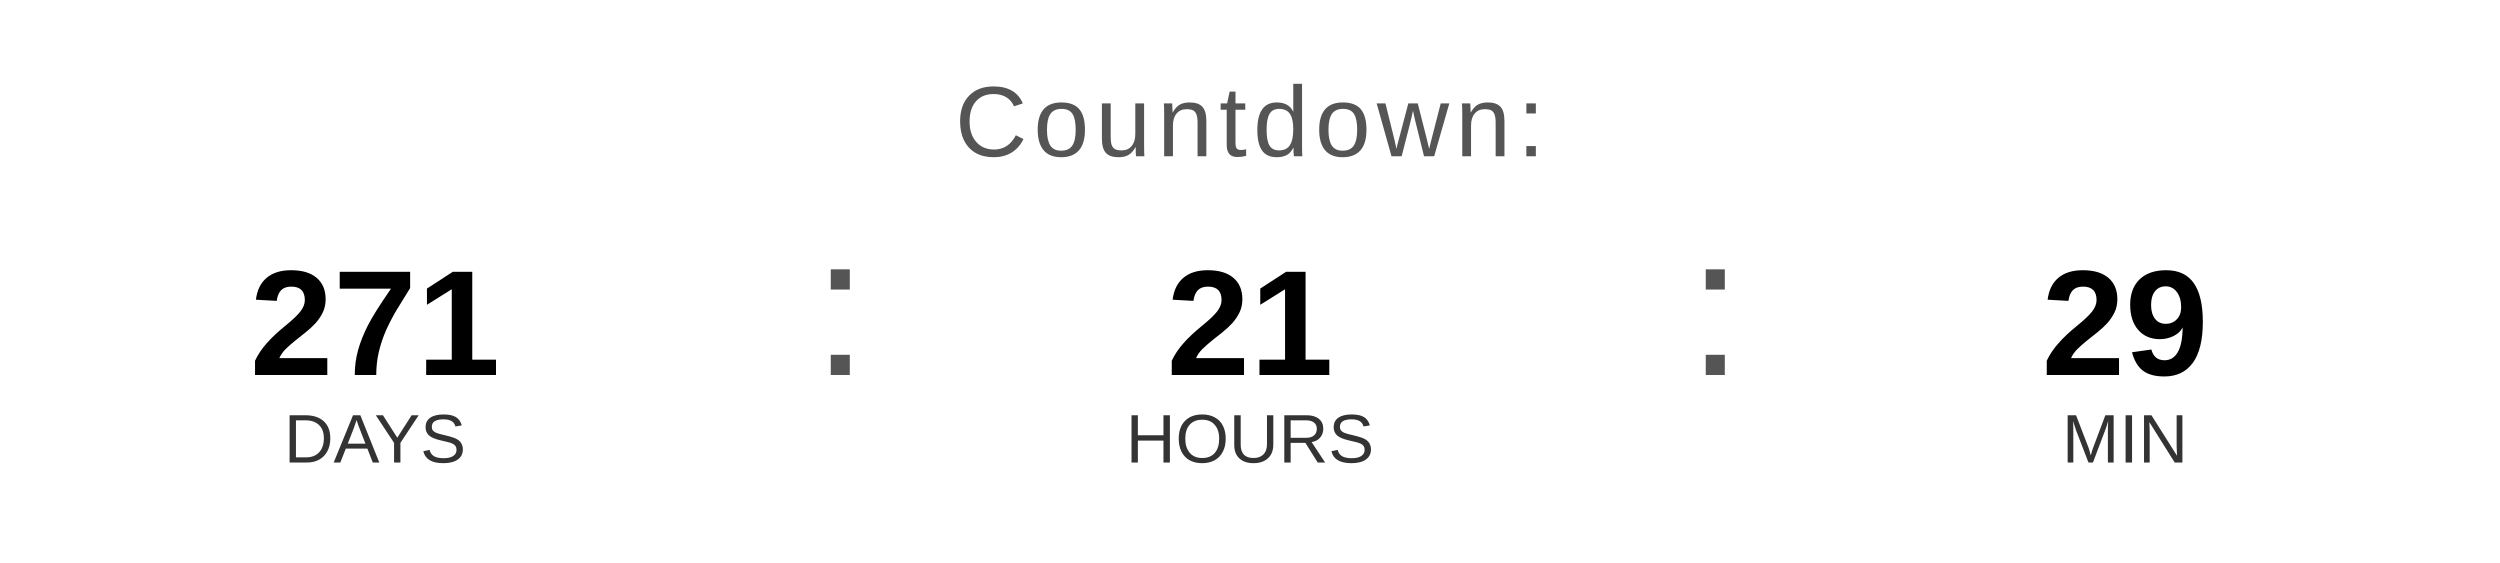
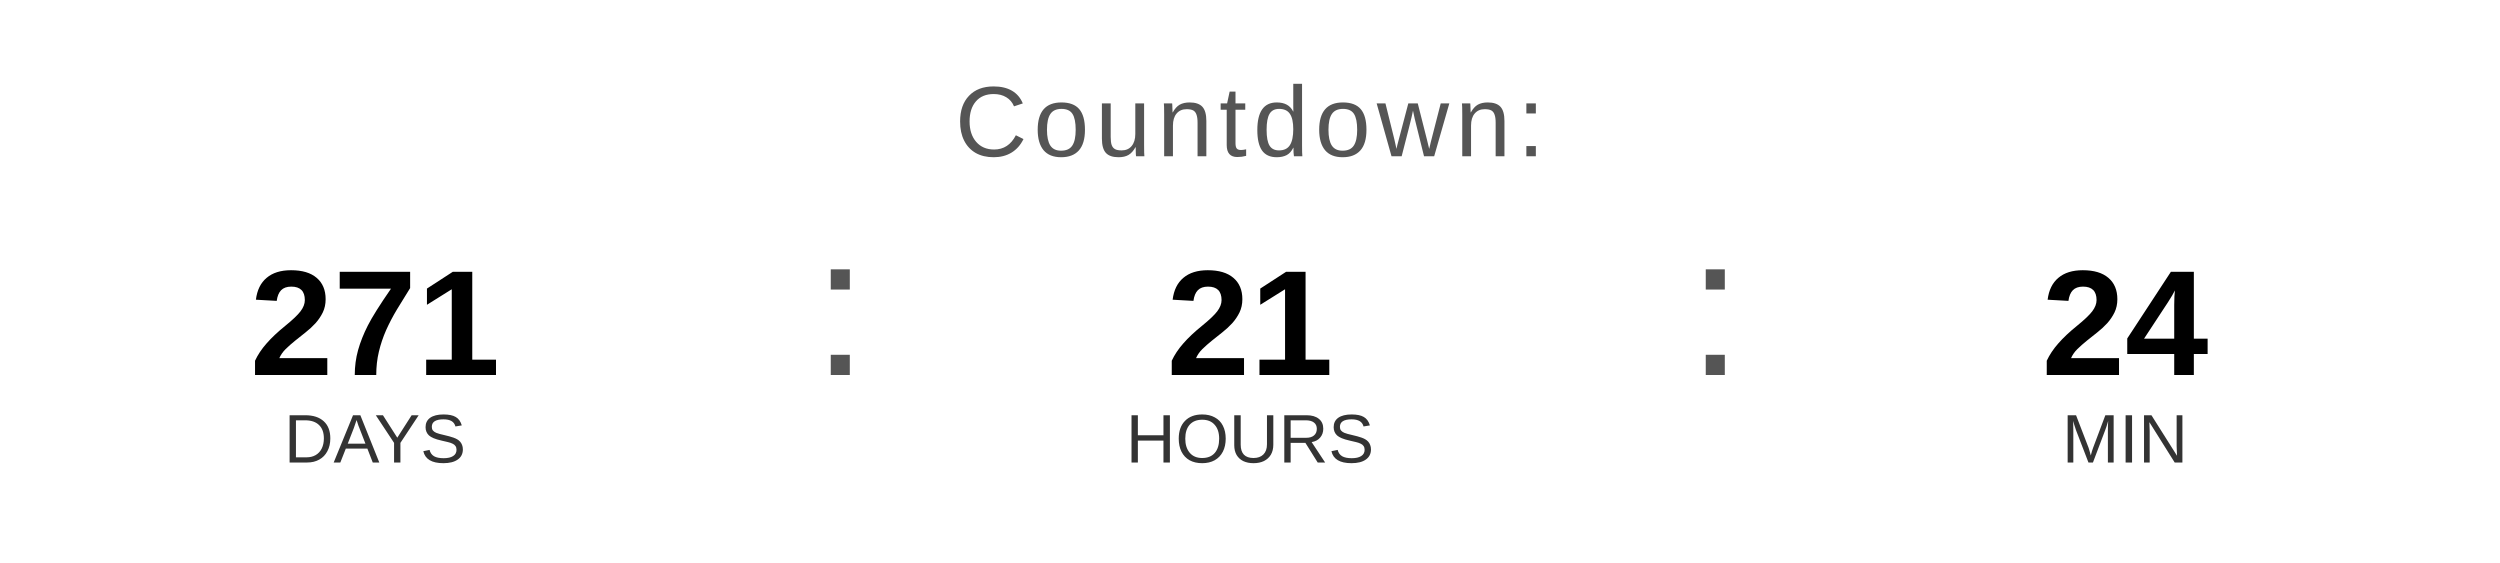
<svg xmlns="http://www.w3.org/2000/svg" width="400" height="90" viewBox="0 0 400 90">
  <text x="200" y="25" font-family="Arial, Helvetica, sans-serif" font-size="16" fill="#555555" text-anchor="middle" letter-spacing="1">
    Countdown:
  </text>
  <text x="60" y="60" font-family="Arial, Helvetica, sans-serif" font-size="24" font-weight="bold" fill="#000000" text-anchor="middle">271</text>
  <text x="60" y="74" font-family="Arial, Helvetica, sans-serif" font-size="11" fill="#333333" text-anchor="middle">DAYS</text>
  <text x="130" y="60" font-family="Arial, sans-serif" font-size="32" fill="#555555">:</text>
  <text x="200" y="60" font-family="Arial, Helvetica, sans-serif" font-size="24" font-weight="bold" fill="#000000" text-anchor="middle">21</text>
  <text x="200" y="74" font-family="Arial, Helvetica, sans-serif" font-size="11" fill="#333333" text-anchor="middle">HOURS</text>
  <text x="270" y="60" font-family="Arial, sans-serif" font-size="32" fill="#555555">:</text>
-   <text x="340" y="60" font-family="Arial, Helvetica, sans-serif" font-size="24" font-weight="bold" fill="#000000" text-anchor="middle">29</text>
+   <text x="340" y="60" font-family="Arial, Helvetica, sans-serif" font-size="24" font-weight="bold" fill="#000000" text-anchor="middle">24</text>
  <text x="340" y="74" font-family="Arial, Helvetica, sans-serif" font-size="11" fill="#333333" text-anchor="middle">MIN</text>
</svg>
